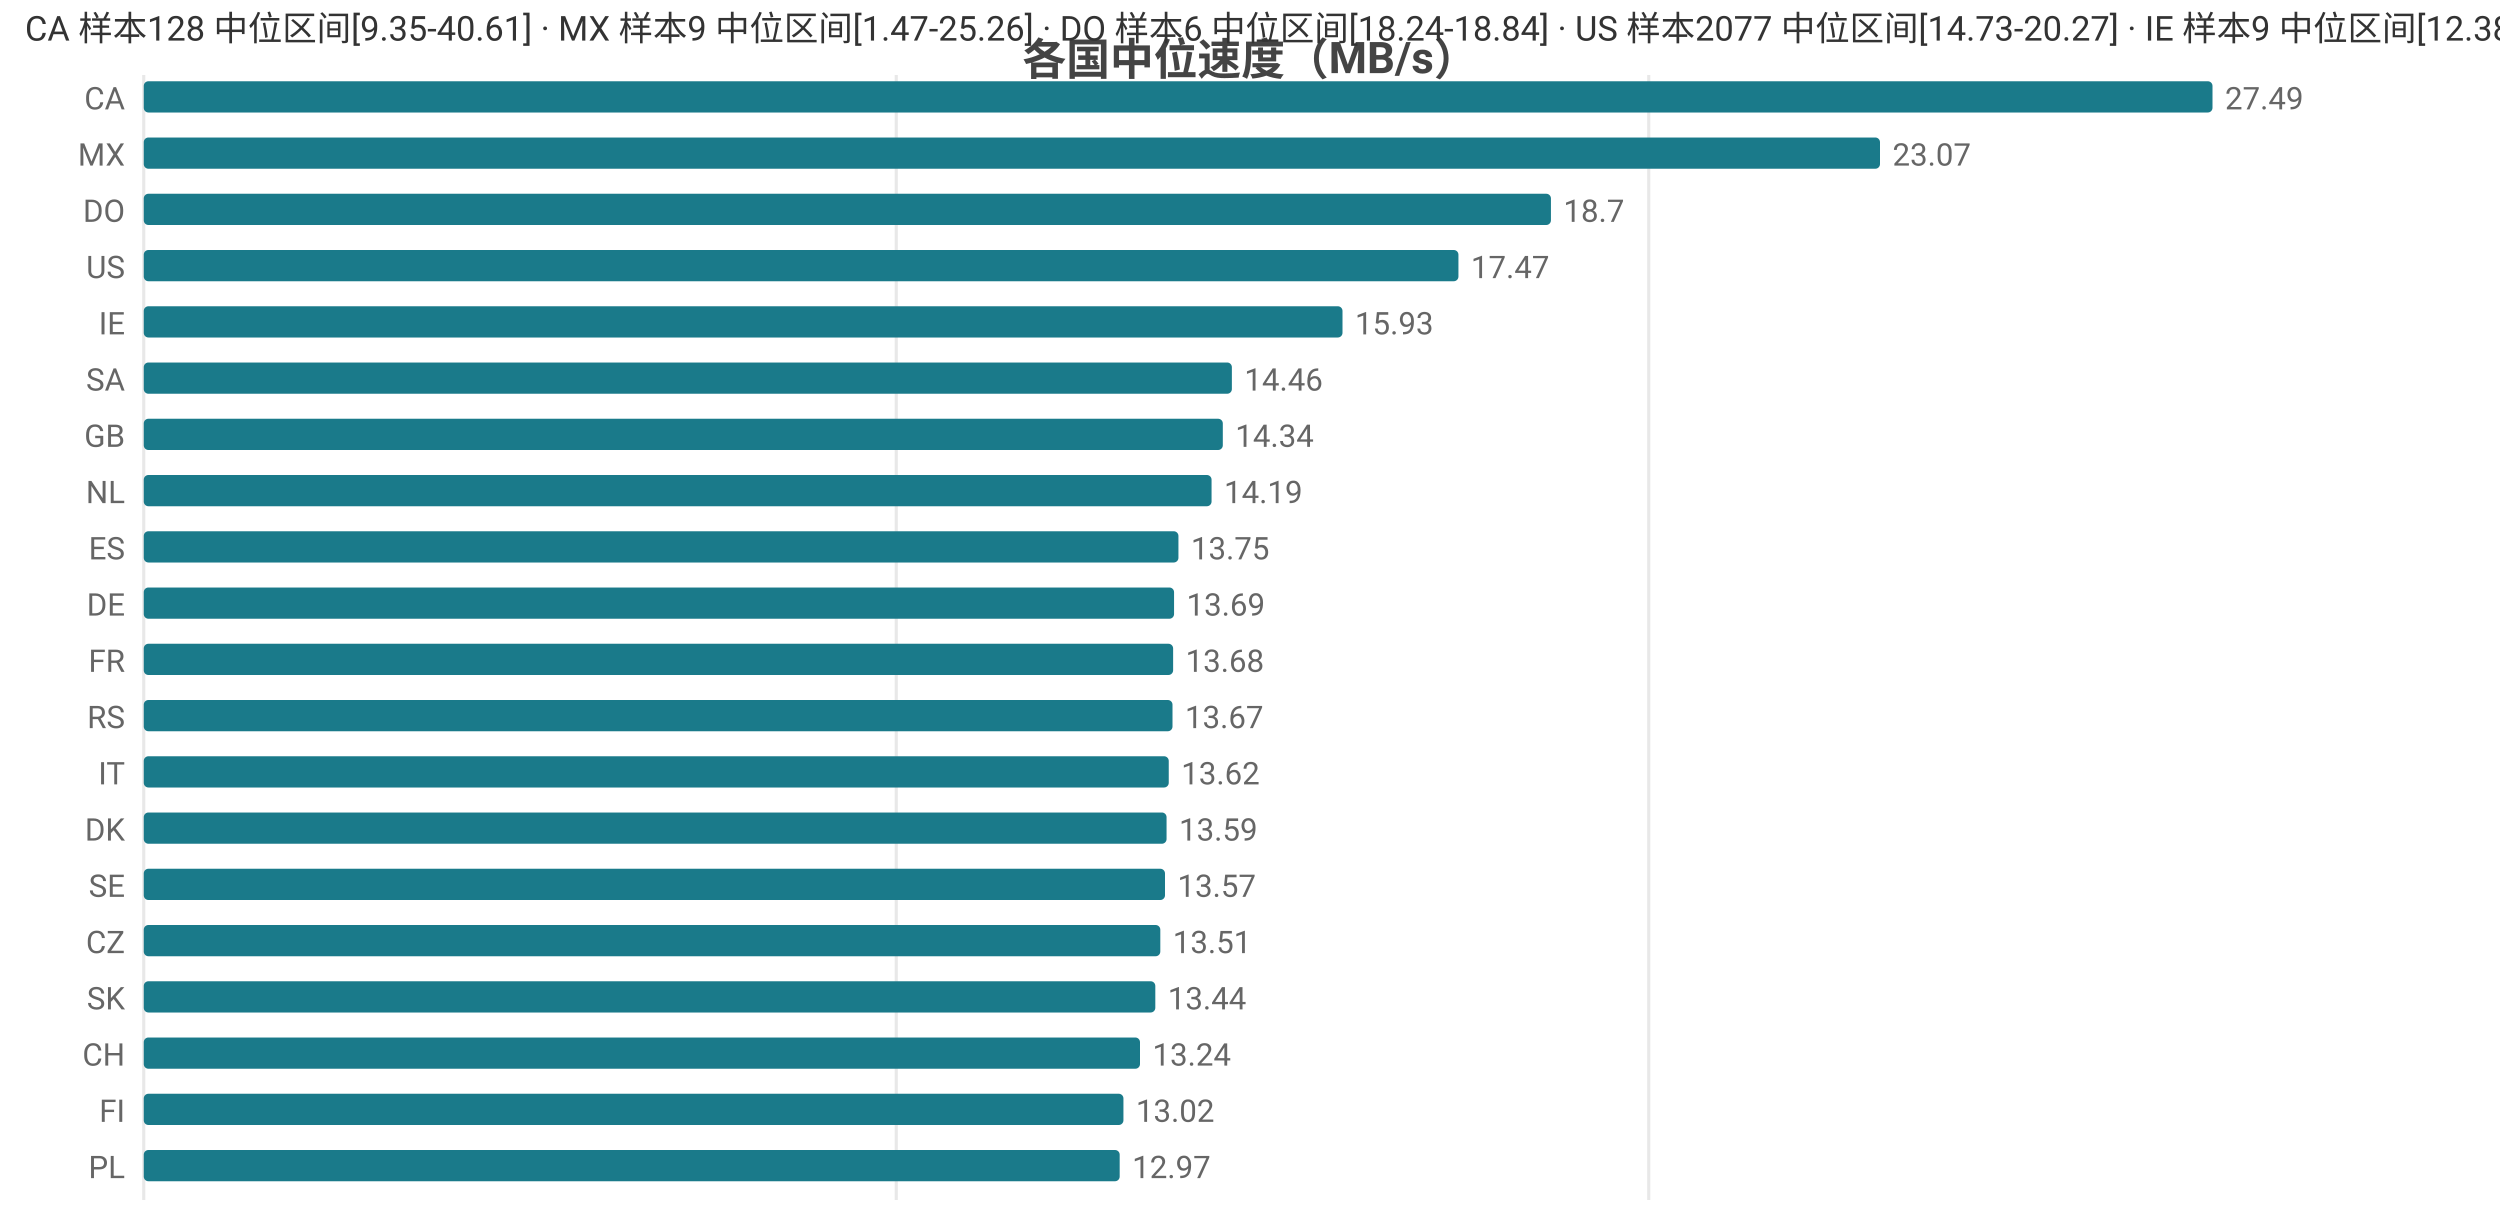
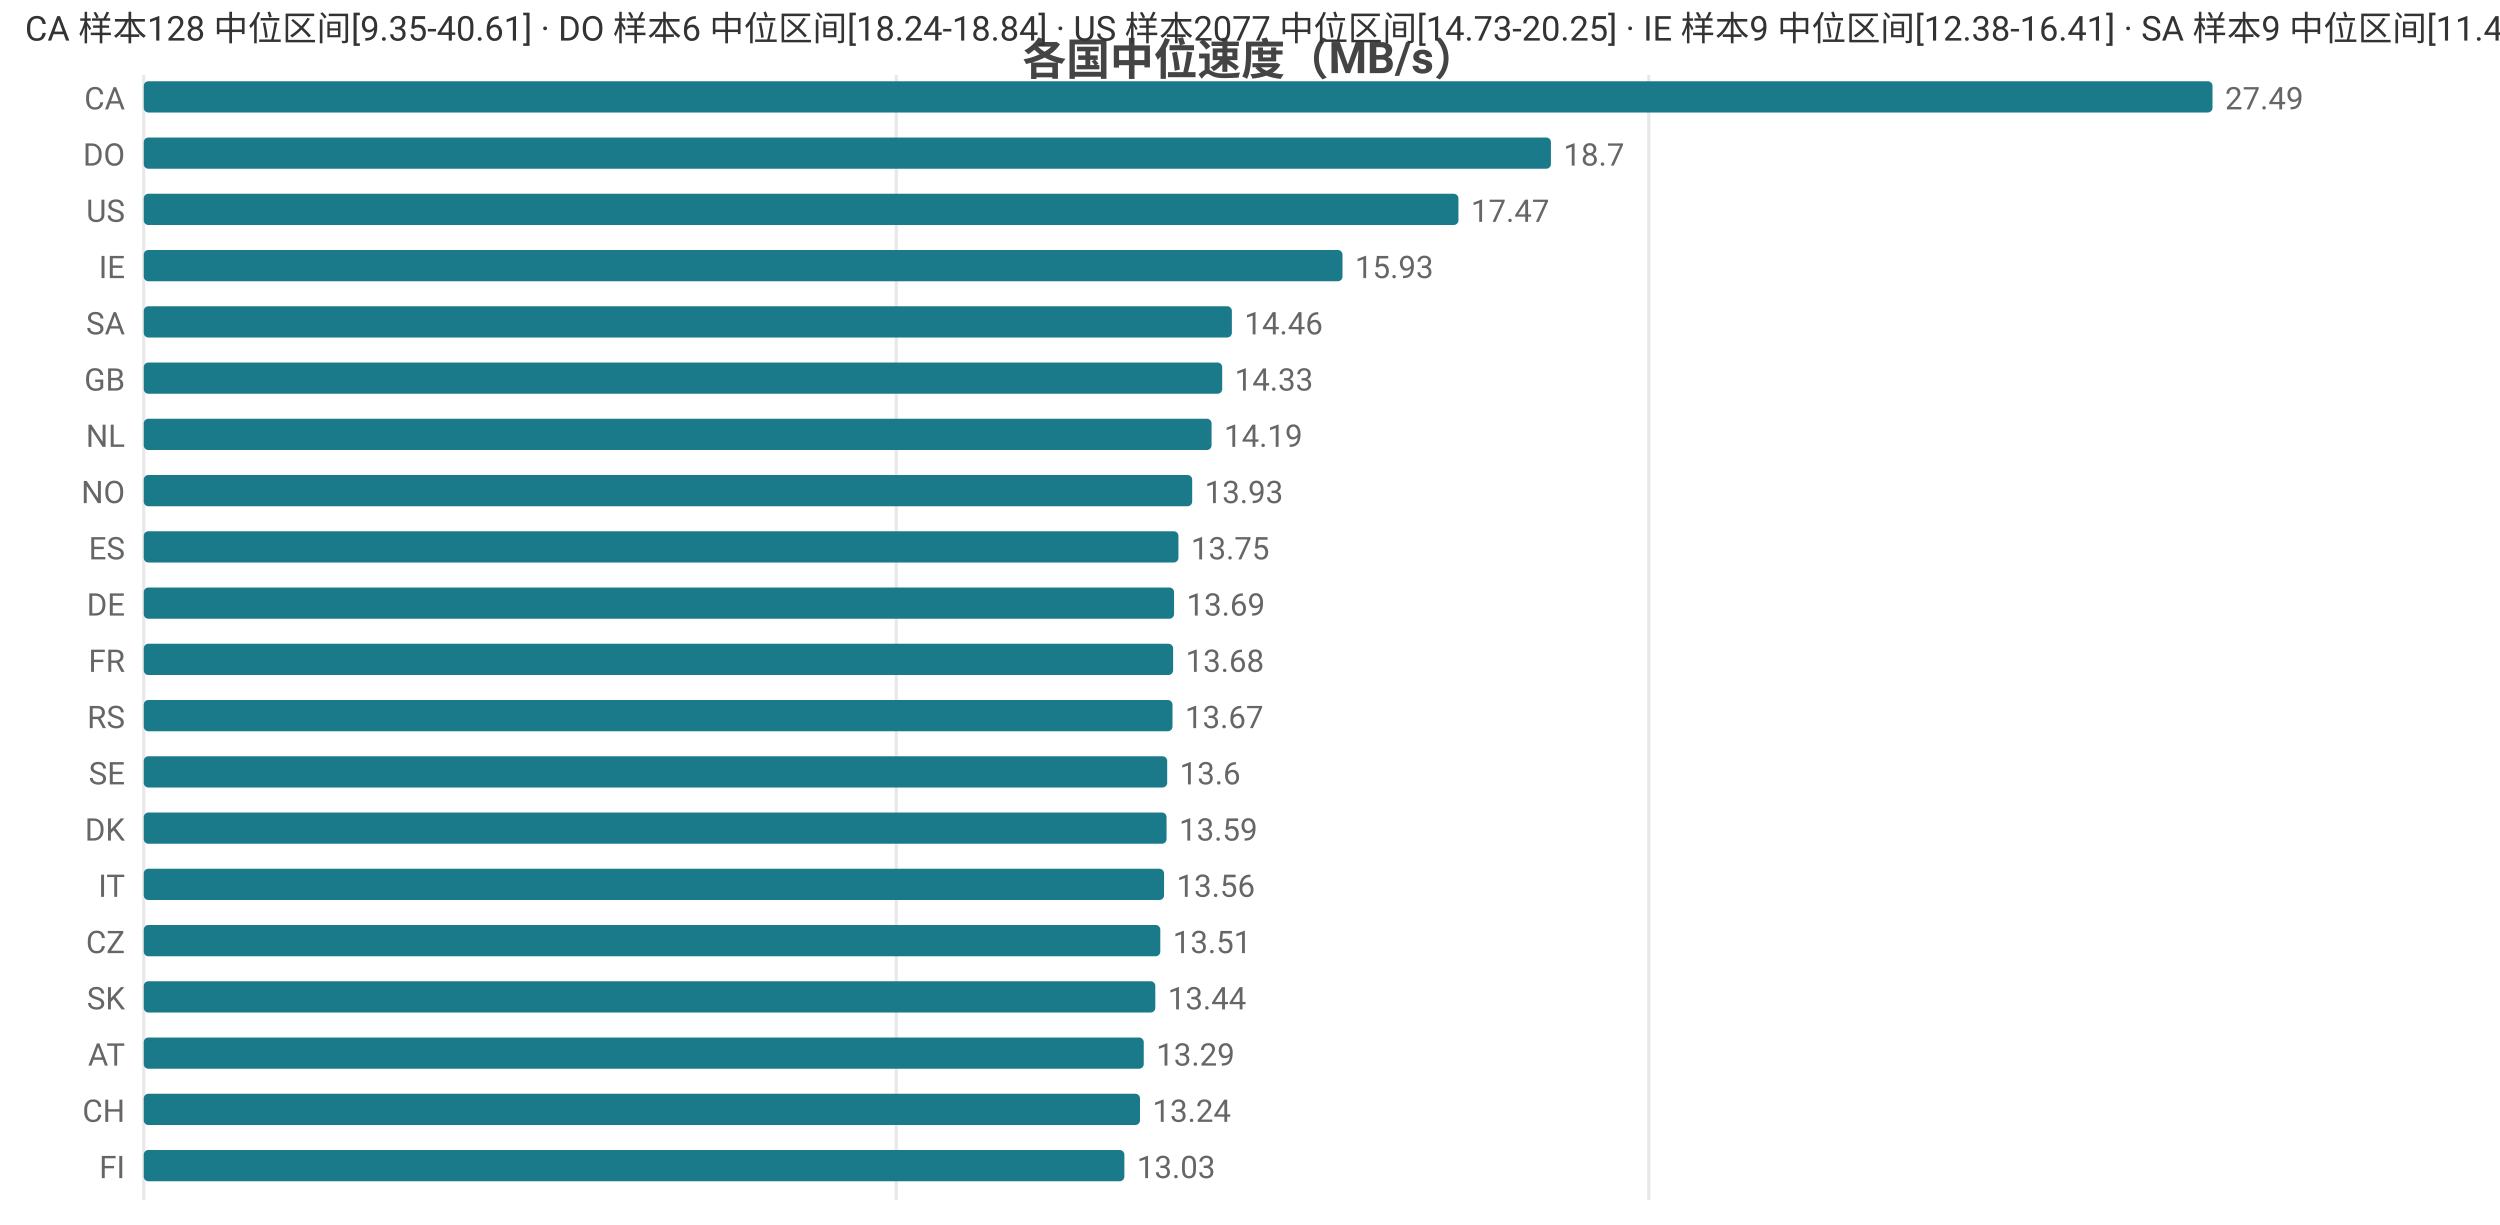
<svg xmlns="http://www.w3.org/2000/svg" width="800" height="392" viewBox="0 0 800 392">
  <rect width="800" height="392" fill="#ffffff" />
  <style>text{font-family:system-ui,-apple-system,'Segoe UI',Roboto,'PingFang SC','Microsoft YaHei','Noto Sans CJK SC',sans-serif}.g{stroke:#e8e8e8;stroke-width:1}.a{stroke:#999;stroke-width:1}.t{font-size:10px;fill:#666}.m{font-size:10px;text-anchor:middle;fill:#666}.e{font-size:10px;text-anchor:end;fill:#666}.l{font-size:11px;fill:#333}.tt{font-size:14px;font-weight:600;text-anchor:middle;fill:#444}.em{font-size:13px;text-anchor:middle;fill:#999}</style>
  <text class="tt" x="400.0" y="24">各国中位速度（MB/s）</text>
  <line class="g" x1="46" y1="24" x2="46" y2="384" />
  <line class="g" x1="286.8" y1="24" x2="286.8" y2="384" />
  <line class="g" x1="527.6" y1="24" x2="527.6" y2="384" />
  <text class="e" x="40" y="35">CA</text>
  <rect x="46" y="26" width="662" height="10" fill="#1a7a8a" rx="1.5" />
  <text class="t" x="712" y="35">27.49</text>
-   <text class="e" x="40" y="53">MX</text>
-   <rect x="46" y="44" width="555.6" height="10" fill="#1a7a8a" rx="1.5" />
-   <text class="t" x="605.6" y="53">23.07</text>
-   <text class="e" x="40" y="71">DO</text>
-   <rect x="46" y="62" width="450.3" height="10" fill="#1a7a8a" rx="1.5" />
-   <text class="t" x="500.3" y="71">18.7</text>
-   <text class="e" x="40" y="89">US</text>
-   <rect x="46" y="80" width="420.7" height="10" fill="#1a7a8a" rx="1.5" />
-   <text class="t" x="470.7" y="89">17.47</text>
-   <text class="e" x="40" y="107">IE</text>
-   <rect x="46" y="98" width="383.6" height="10" fill="#1a7a8a" rx="1.5" />
-   <text class="t" x="433.6" y="107">15.93</text>
-   <text class="e" x="40" y="125">SA</text>
-   <rect x="46" y="116" width="348.2" height="10" fill="#1a7a8a" rx="1.5" />
-   <text class="t" x="398.2" y="125">14.46</text>
-   <text class="e" x="40" y="143">GB</text>
-   <rect x="46" y="134" width="345.3" height="10" fill="#1a7a8a" rx="1.5" />
-   <text class="t" x="395.3" y="143">14.34</text>
-   <text class="e" x="40" y="161">NL</text>
-   <rect x="46" y="152" width="341.7" height="10" fill="#1a7a8a" rx="1.5" />
-   <text class="t" x="391.7" y="161">14.19</text>
+   <text class="e" x="40" y="53">DO</text>
+   <rect x="46" y="44" width="450.3" height="10" fill="#1a7a8a" rx="1.5" />
+   <text class="t" x="500.3" y="53">18.7</text>
+   <text class="e" x="40" y="71">US</text>
+   <rect x="46" y="62" width="420.7" height="10" fill="#1a7a8a" rx="1.5" />
+   <text class="t" x="470.7" y="71">17.47</text>
+   <text class="e" x="40" y="89">IE</text>
+   <rect x="46" y="80" width="383.6" height="10" fill="#1a7a8a" rx="1.5" />
+   <text class="t" x="433.6" y="89">15.93</text>
+   <text class="e" x="40" y="107">SA</text>
+   <rect x="46" y="98" width="348.2" height="10" fill="#1a7a8a" rx="1.5" />
+   <text class="t" x="398.2" y="107">14.46</text>
+   <text class="e" x="40" y="125">GB</text>
+   <rect x="46" y="116" width="345.1" height="10" fill="#1a7a8a" rx="1.5" />
+   <text class="t" x="395.1" y="125">14.33</text>
+   <text class="e" x="40" y="143">NL</text>
+   <rect x="46" y="134" width="341.7" height="10" fill="#1a7a8a" rx="1.5" />
+   <text class="t" x="391.7" y="143">14.19</text>
+   <text class="e" x="40" y="161">NO</text>
+   <rect x="46" y="152" width="335.5" height="10" fill="#1a7a8a" rx="1.5" />
+   <text class="t" x="385.5" y="161">13.93</text>
  <text class="e" x="40" y="179">ES</text>
  <rect x="46" y="170" width="331.1" height="10" fill="#1a7a8a" rx="1.5" />
  <text class="t" x="381.1" y="179">13.75</text>
  <text class="e" x="40" y="197">DE</text>
  <rect x="46" y="188" width="329.7" height="10" fill="#1a7a8a" rx="1.5" />
  <text class="t" x="379.7" y="197">13.69</text>
  <text class="e" x="40" y="215">FR</text>
  <rect x="46" y="206" width="329.4" height="10" fill="#1a7a8a" rx="1.5" />
  <text class="t" x="379.4" y="215">13.68</text>
  <text class="e" x="40" y="233">RS</text>
  <rect x="46" y="224" width="329.2" height="10" fill="#1a7a8a" rx="1.5" />
  <text class="t" x="379.2" y="233">13.67</text>
-   <text class="e" x="40" y="251">IT</text>
-   <rect x="46" y="242" width="328.0" height="10" fill="#1a7a8a" rx="1.5" />
-   <text class="t" x="378.0" y="251">13.62</text>
+   <text class="e" x="40" y="251">SE</text>
+   <rect x="46" y="242" width="327.5" height="10" fill="#1a7a8a" rx="1.5" />
+   <text class="t" x="377.5" y="251">13.6</text>
  <text class="e" x="40" y="269">DK</text>
  <rect x="46" y="260" width="327.3" height="10" fill="#1a7a8a" rx="1.5" />
  <text class="t" x="377.3" y="269">13.59</text>
-   <text class="e" x="40" y="287">SE</text>
-   <rect x="46" y="278" width="326.8" height="10" fill="#1a7a8a" rx="1.5" />
-   <text class="t" x="376.8" y="287">13.57</text>
+   <text class="e" x="40" y="287">IT</text>
+   <rect x="46" y="278" width="326.5" height="10" fill="#1a7a8a" rx="1.5" />
+   <text class="t" x="376.5" y="287">13.56</text>
  <text class="e" x="40" y="305">CZ</text>
  <rect x="46" y="296" width="325.3" height="10" fill="#1a7a8a" rx="1.5" />
  <text class="t" x="375.3" y="305">13.51</text>
  <text class="e" x="40" y="323">SK</text>
  <rect x="46" y="314" width="323.7" height="10" fill="#1a7a8a" rx="1.5" />
  <text class="t" x="373.7" y="323">13.44</text>
-   <text class="e" x="40" y="341">CH</text>
-   <rect x="46" y="332" width="318.8" height="10" fill="#1a7a8a" rx="1.5" />
-   <text class="t" x="368.8" y="341">13.24</text>
-   <text class="e" x="40" y="359">FI</text>
-   <rect x="46" y="350" width="313.5" height="10" fill="#1a7a8a" rx="1.5" />
-   <text class="t" x="363.5" y="359">13.02</text>
-   <text class="e" x="40" y="377">PL</text>
-   <rect x="46" y="368" width="312.3" height="10" fill="#1a7a8a" rx="1.5" />
-   <text class="t" x="362.3" y="377">12.97</text>
-   <text class="l" x="8" y="13">CA 样本128 中位区间[9.35-40.61] · MX 样本9 中位区间[1.47-25.26] · DO 样本6 中位区间[18.24-18.84] · US 样本2077 中位区间[14.73-20.27] · IE 样本9 中位区间[12.38-16.41]</text>
+   <text class="e" x="40" y="341">AT</text>
+   <rect x="46" y="332" width="320.0" height="10" fill="#1a7a8a" rx="1.5" />
+   <text class="t" x="370.0" y="341">13.29</text>
+   <text class="e" x="40" y="359">CH</text>
+   <rect x="46" y="350" width="318.8" height="10" fill="#1a7a8a" rx="1.5" />
+   <text class="t" x="368.8" y="359">13.24</text>
+   <text class="e" x="40" y="377">FI</text>
+   <rect x="46" y="368" width="313.8" height="10" fill="#1a7a8a" rx="1.5" />
+   <text class="t" x="363.8" y="377">13.03</text>
+   <text class="l" x="8" y="13">CA 样本128 中位区间[9.35-40.61] · DO 样本6 中位区间[18.24-18.84] · US 样本2077 中位区间[14.73-20.25] · IE 样本9 中位区间[12.38-16.41] · SA 样本9 中位区间[11.4-15.05]</text>
</svg>
